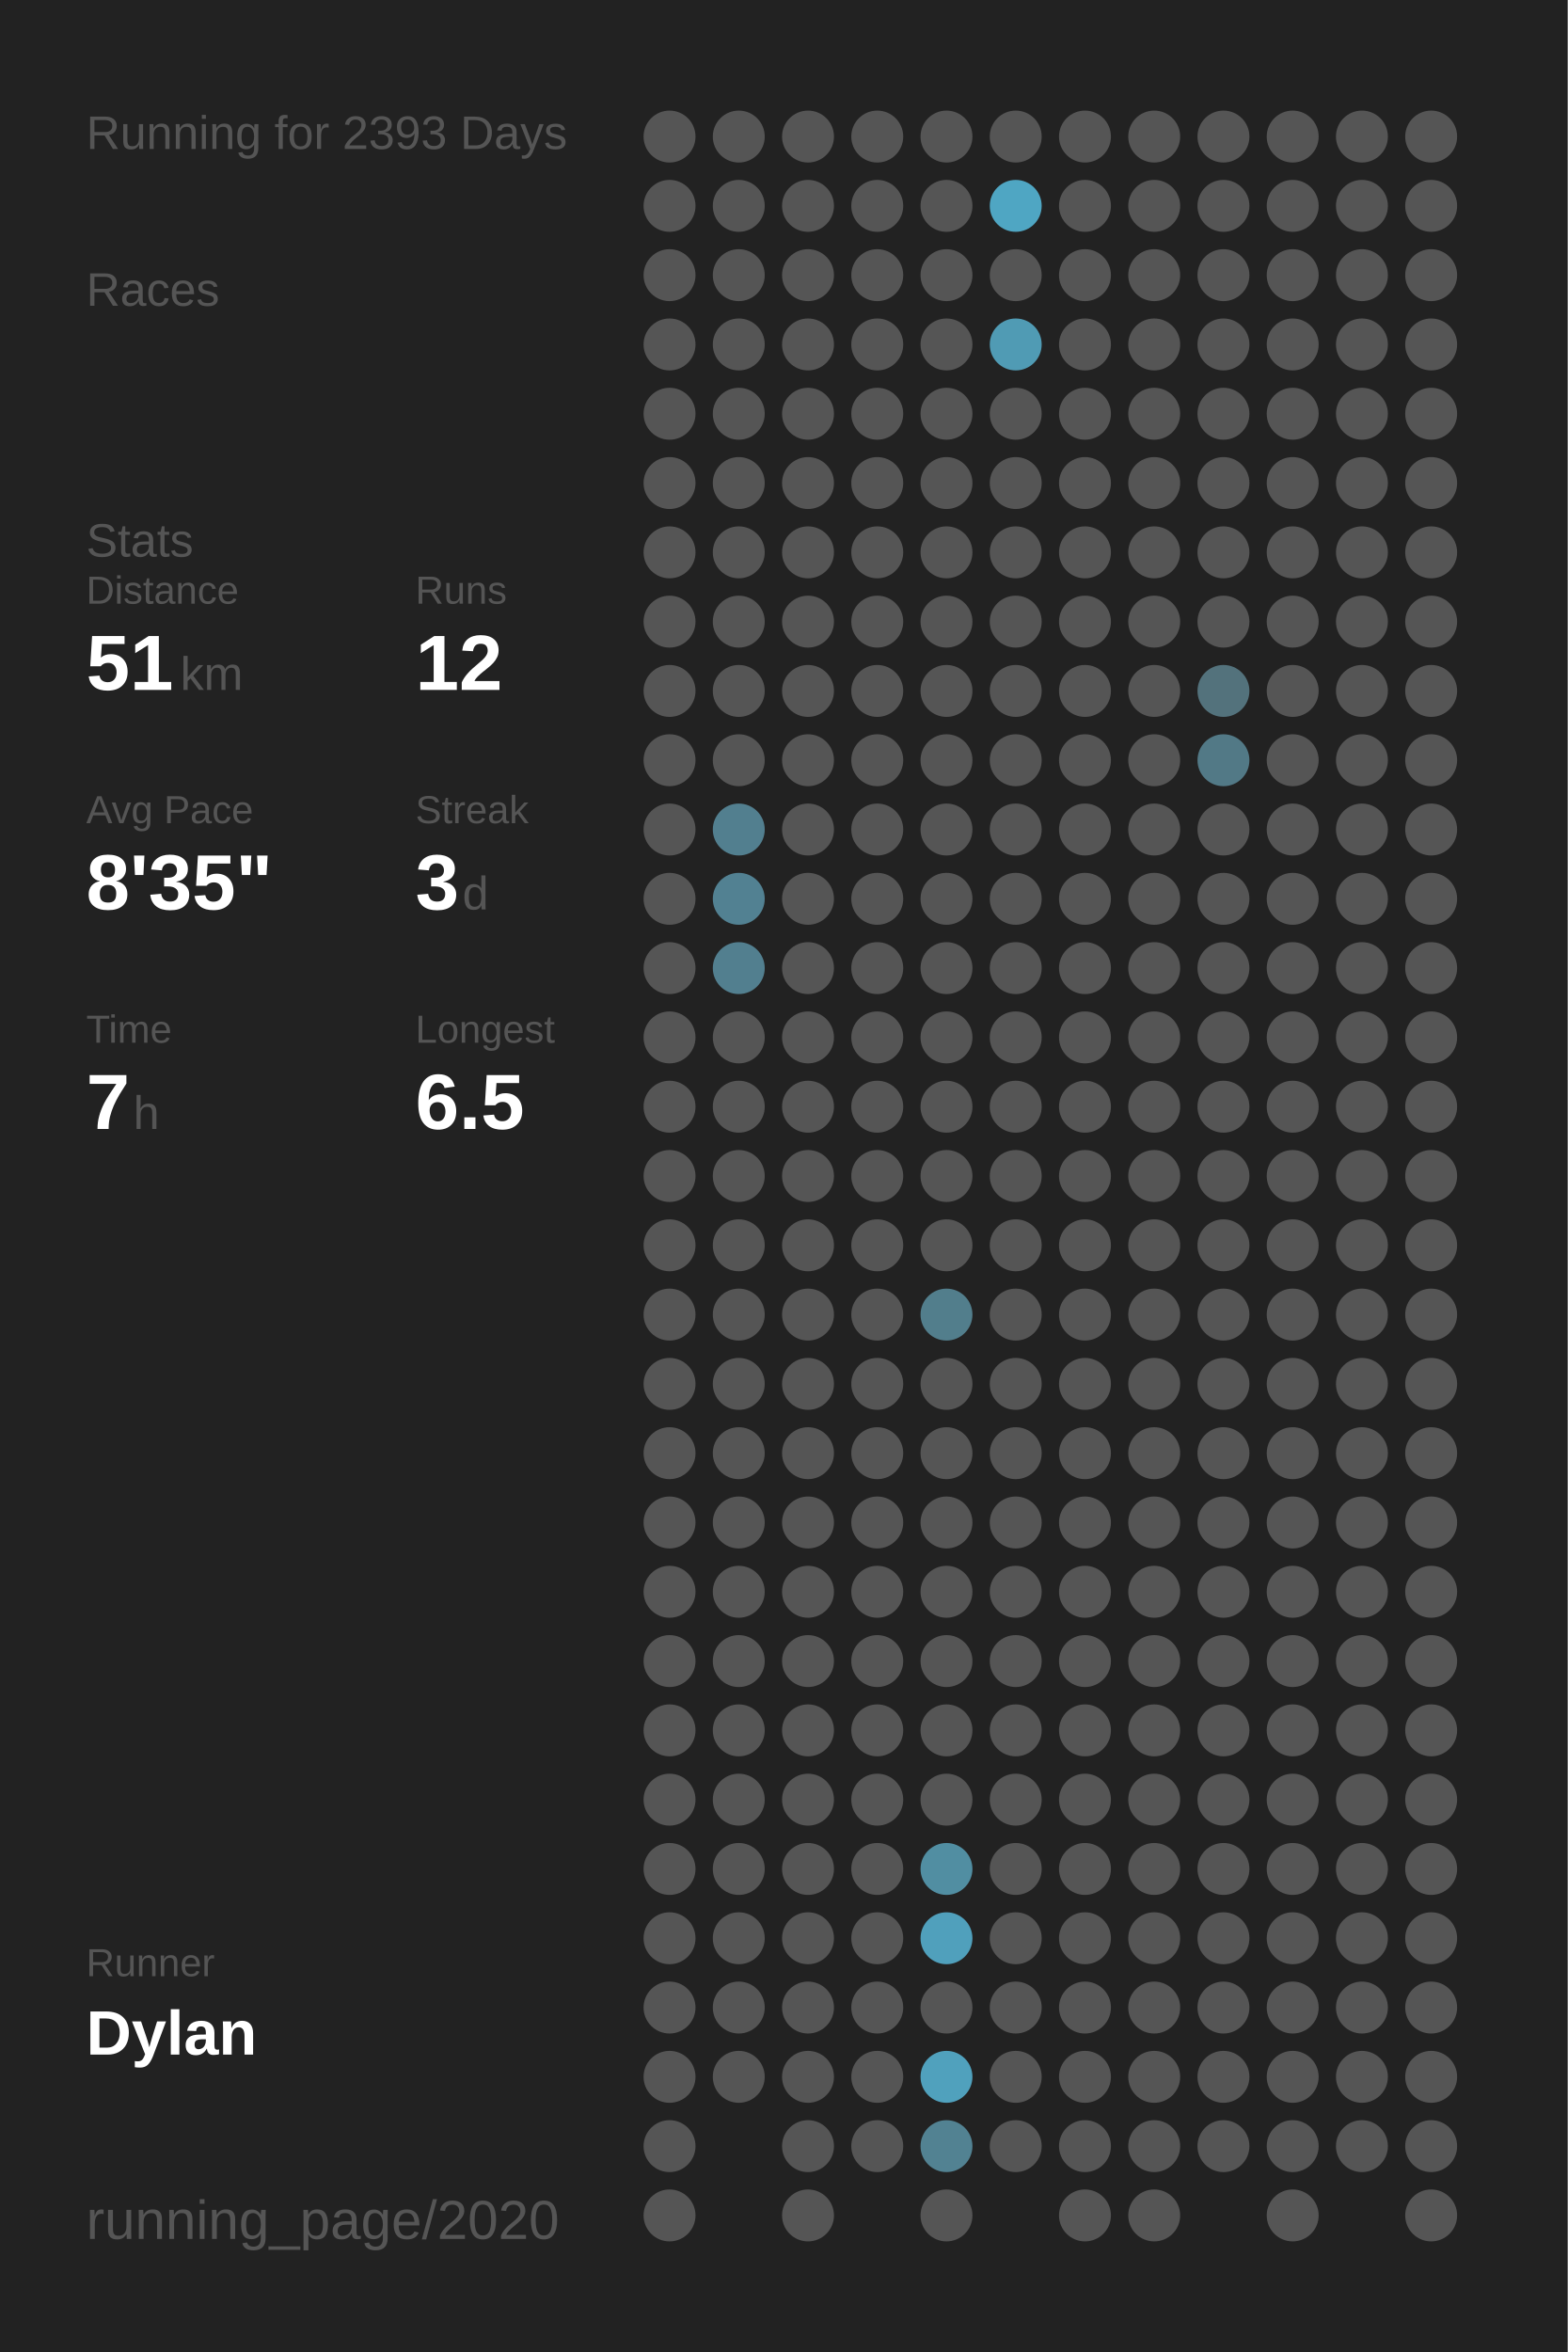
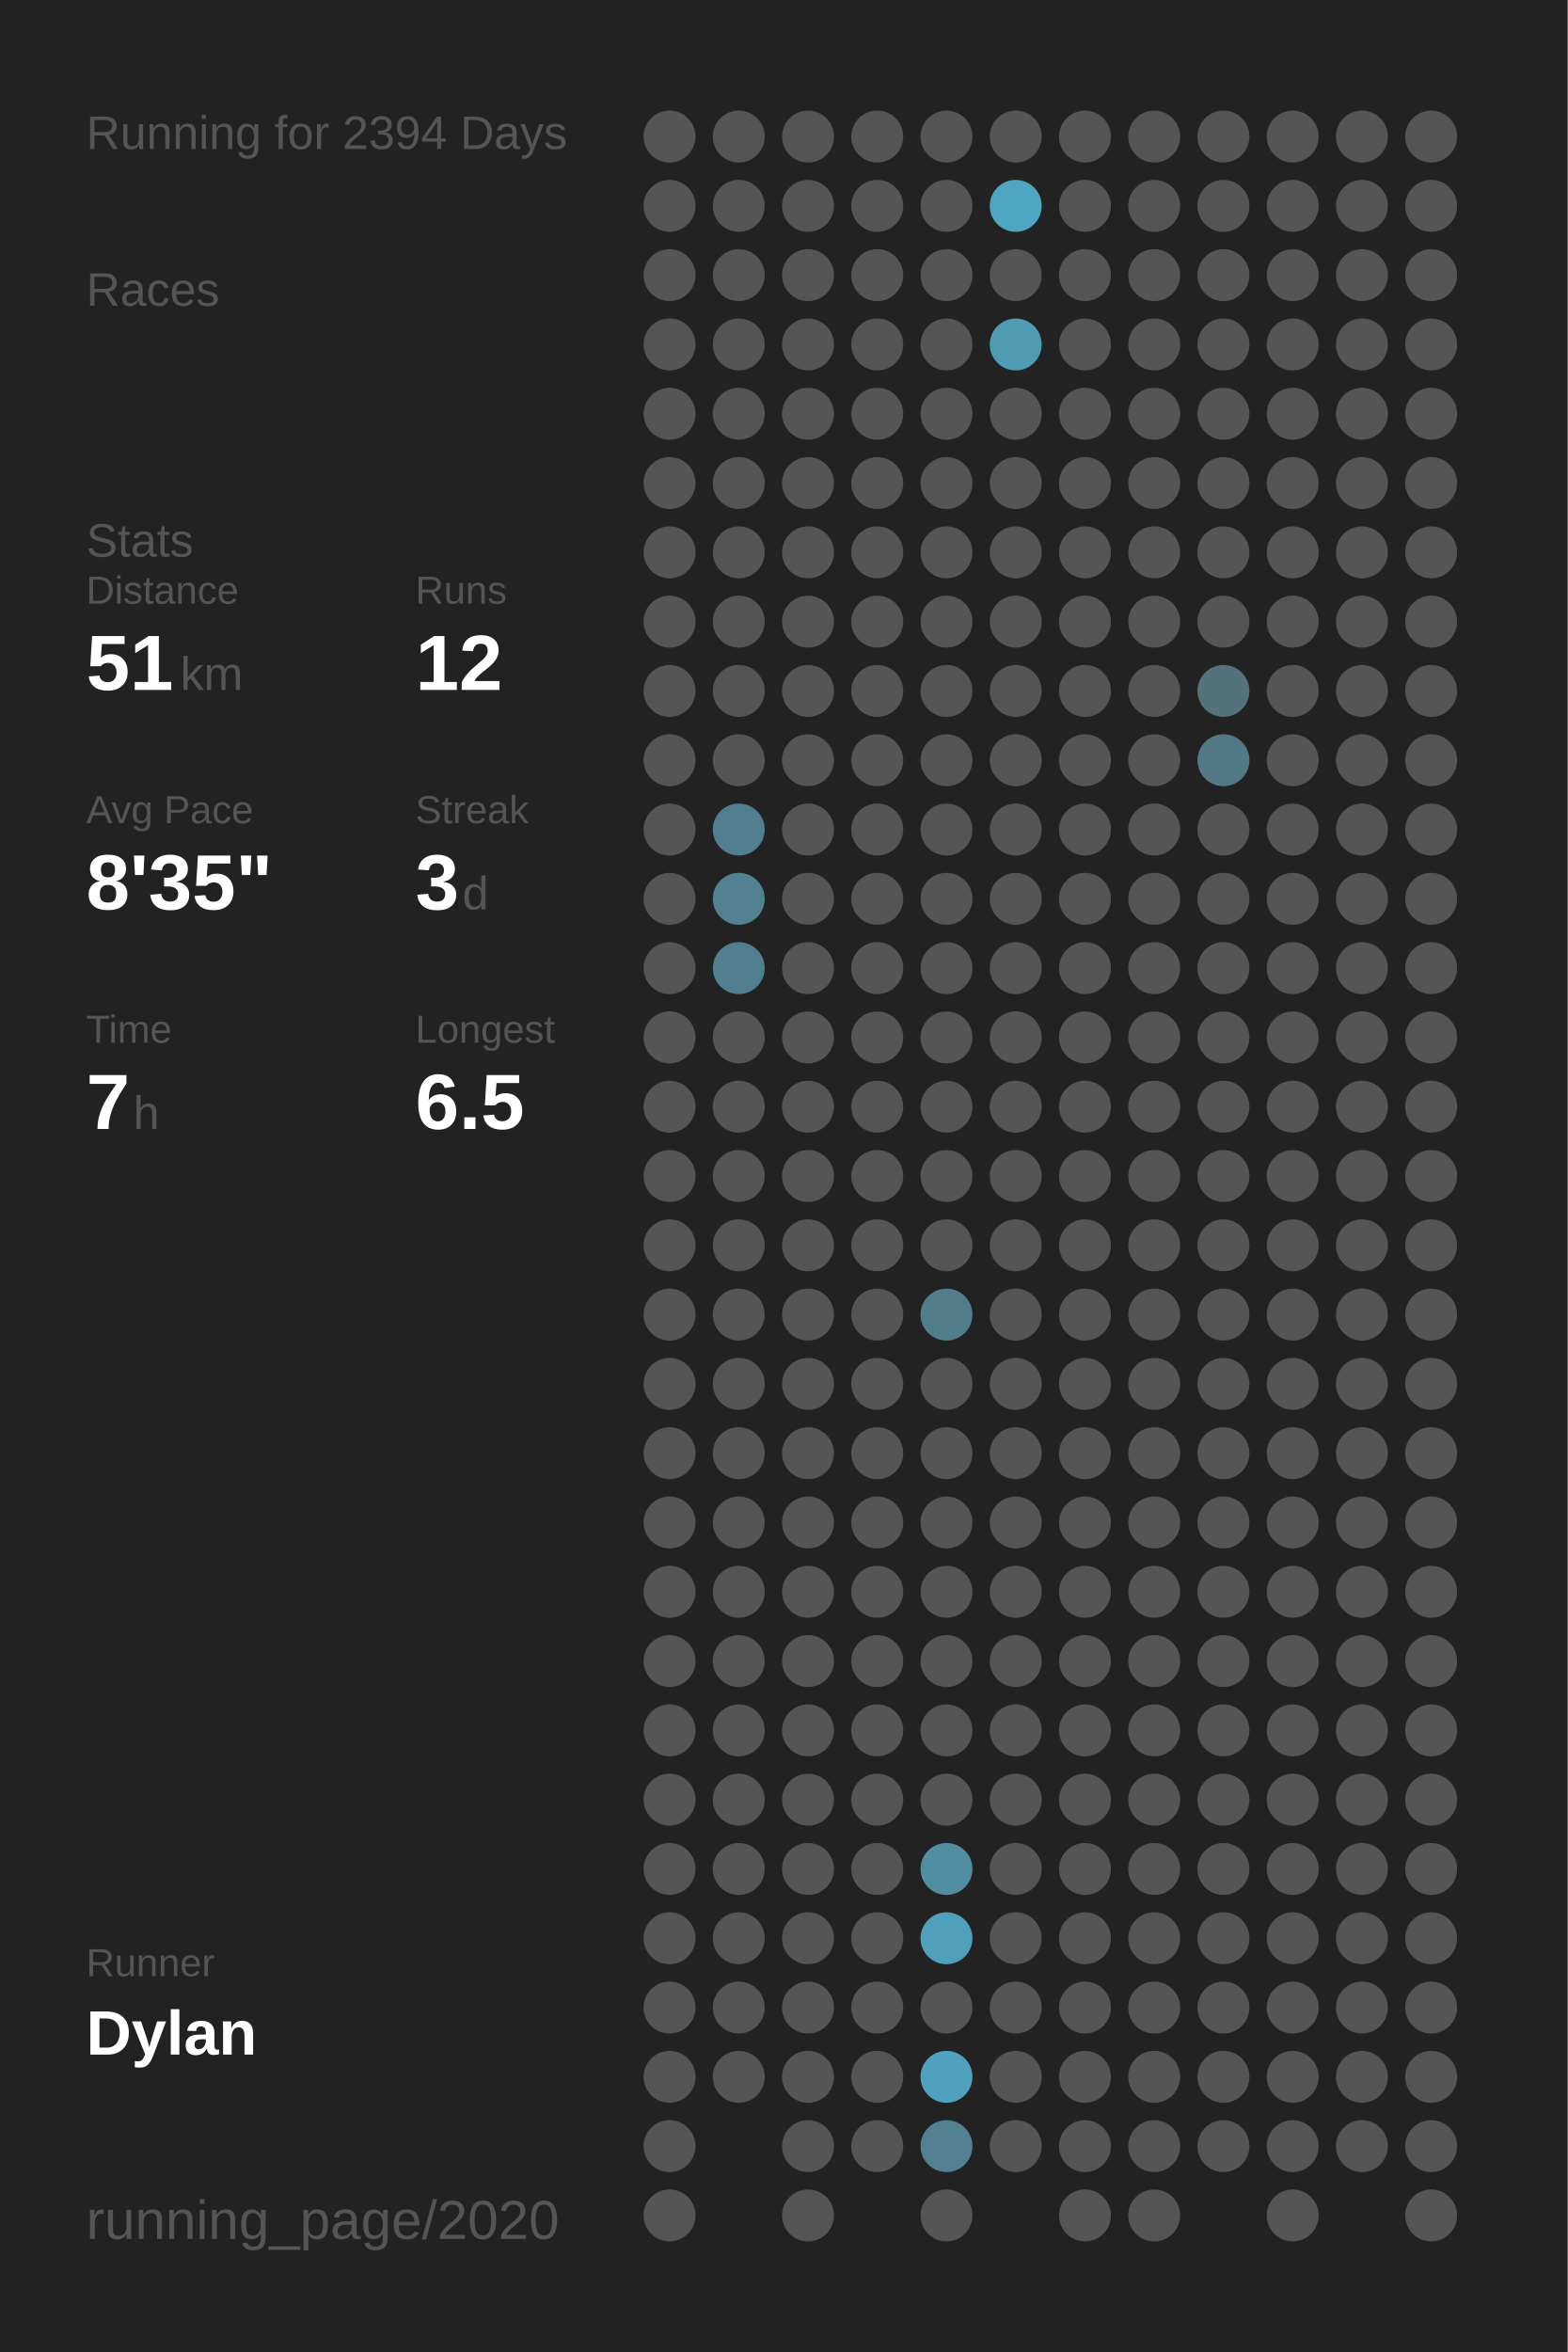
<svg xmlns="http://www.w3.org/2000/svg" baseProfile="full" class="activity-poster" data-activity-mode="running" data-poster-role="poster" data-poster-type="year_summary" height="300mm" version="1.1" viewBox="0,0,200,300" width="200mm">
  <defs />
  <rect class="poster-background" data-poster-role="background" fill="#222222" height="300" stroke="none" width="200" x="0" y="0" />
-   <text fill="#555555" style="font-size:6px; font-family:Arial;" x="11" y="19">Running for 2393 Days</text>
+   <text fill="#555555" style="font-size:6px; font-family:Arial;" x="11" y="19">Running for 2394 Days</text>
  <text fill="#555555" style="font-size:6px; font-family:Arial;" x="11" y="39">Races</text>
  <text fill="#555555" style="font-size:6px; font-family:Arial;" x="11" y="71">Stats</text>
  <text fill="#555555" style="font-size:5px; font-family:Arial;" x="11" y="77">Distance</text>
  <text fill="#FFFFFF" style="font-size:10px; font-family:Arial; font-weight:bold;" x="11" y="88">51</text>
  <text fill="#555555" style="font-size:6px; font-family:Arial;" x="23" y="88">km</text>
  <text fill="#555555" style="font-size:5px; font-family:Arial;" x="53" y="77">Runs</text>
  <text fill="#FFFFFF" style="font-size:10px; font-family:Arial; font-weight:bold;" x="53" y="88">12</text>
  <text fill="#555555" style="font-size:5px; font-family:Arial;" x="11" y="105">Avg Pace</text>
  <text fill="#FFFFFF" style="font-size:10px; font-family:Arial; font-weight:bold;" x="11" y="116">8'35"</text>
  <text fill="#555555" style="font-size:5px; font-family:Arial;" x="53" y="105">Streak</text>
  <text fill="#FFFFFF" style="font-size:10px; font-family:Arial; font-weight:bold;" x="53" y="116">3</text>
  <text fill="#555555" style="font-size:6px; font-family:Arial;" x="59" y="116">d</text>
  <text fill="#555555" style="font-size:5px; font-family:Arial;" x="11" y="133">Time</text>
  <text fill="#FFFFFF" style="font-size:10px; font-family:Arial; font-weight:bold;" x="11" y="144">7</text>
  <text fill="#555555" style="font-size:6px; font-family:Arial;" x="17" y="144">h</text>
  <text fill="#555555" style="font-size:5px; font-family:Arial;" x="53" y="133">Longest</text>
  <text fill="#FFFFFF" style="font-size:10px; font-family:Arial; font-weight:bold;" x="53" y="144">6.5</text>
  <text fill="#555555" style="font-size:5px; font-family:Arial;" x="11" y="252.065">Runner</text>
  <text fill="#FFFFFF" style="font-size:8px; font-family:Arial; font-weight:bold;" x="11" y="262.065">Dylan</text>
  <text fill="#555555" style="font-size:7px; font-family:Arial;" x="11" y="285.581">running_page/2020</text>
  <circle cx="85.417" cy="17.419" fill="#555555" r="3.312" />
  <circle cx="85.417" cy="26.258" fill="#555555" r="3.312" />
  <circle cx="85.417" cy="35.097" fill="#555555" r="3.312" />
  <circle cx="85.417" cy="43.935" fill="#555555" r="3.312" />
  <circle cx="85.417" cy="52.774" fill="#555555" r="3.312" />
  <circle cx="85.417" cy="61.613" fill="#555555" r="3.312" />
  <circle cx="85.417" cy="70.452" fill="#555555" r="3.312" />
  <circle cx="85.417" cy="79.29" fill="#555555" r="3.312" />
  <circle cx="85.417" cy="88.129" fill="#555555" r="3.312" />
  <circle cx="85.417" cy="96.968" fill="#555555" r="3.312" />
  <circle cx="85.417" cy="105.806" fill="#555555" r="3.312" />
  <circle cx="85.417" cy="114.645" fill="#555555" r="3.312" />
  <circle cx="85.417" cy="123.484" fill="#555555" r="3.312" />
  <circle cx="85.417" cy="132.323" fill="#555555" r="3.312" />
  <circle cx="85.417" cy="141.161" fill="#555555" r="3.312" />
  <circle cx="85.417" cy="150" fill="#555555" r="3.312" />
  <circle cx="85.417" cy="158.839" fill="#555555" r="3.312" />
  <circle cx="85.417" cy="167.677" fill="#555555" r="3.312" />
  <circle cx="85.417" cy="176.516" fill="#555555" r="3.312" />
  <circle cx="85.417" cy="185.355" fill="#555555" r="3.312" />
  <circle cx="85.417" cy="194.194" fill="#555555" r="3.312" />
  <circle cx="85.417" cy="203.032" fill="#555555" r="3.312" />
  <circle cx="85.417" cy="211.871" fill="#555555" r="3.312" />
  <circle cx="85.417" cy="220.71" fill="#555555" r="3.312" />
  <circle cx="85.417" cy="229.548" fill="#555555" r="3.312" />
  <circle cx="85.417" cy="238.387" fill="#555555" r="3.312" />
  <circle cx="85.417" cy="247.226" fill="#555555" r="3.312" />
  <circle cx="85.417" cy="256.065" fill="#555555" r="3.312" />
  <circle cx="85.417" cy="264.903" fill="#555555" r="3.312" />
  <circle cx="85.417" cy="273.742" fill="#555555" r="3.312" />
  <circle cx="85.417" cy="282.581" fill="#555555" r="3.312" />
  <circle cx="94.25" cy="17.419" fill="#555555" r="3.312" />
  <circle cx="94.25" cy="26.258" fill="#555555" r="3.312" />
  <circle cx="94.25" cy="35.097" fill="#555555" r="3.312" />
  <circle cx="94.25" cy="43.935" fill="#555555" r="3.312" />
  <circle cx="94.25" cy="52.774" fill="#555555" r="3.312" />
  <circle cx="94.25" cy="61.613" fill="#555555" r="3.312" />
  <circle cx="94.25" cy="70.452" fill="#555555" r="3.312" />
  <circle cx="94.25" cy="79.29" fill="#555555" r="3.312" />
  <circle cx="94.25" cy="88.129" fill="#555555" r="3.312" />
  <circle cx="94.25" cy="96.968" fill="#555555" r="3.312" />
  <circle cx="94.25" cy="105.806" fill="#527f8f" r="3.312" />
  <circle cx="94.25" cy="114.645" fill="#528192" r="3.312" />
  <circle cx="94.25" cy="123.484" fill="#527f8f" r="3.312" />
  <circle cx="94.25" cy="132.323" fill="#555555" r="3.312" />
  <circle cx="94.25" cy="141.161" fill="#555555" r="3.312" />
  <circle cx="94.25" cy="150" fill="#555555" r="3.312" />
  <circle cx="94.25" cy="158.839" fill="#555555" r="3.312" />
  <circle cx="94.25" cy="167.677" fill="#555555" r="3.312" />
  <circle cx="94.25" cy="176.516" fill="#555555" r="3.312" />
  <circle cx="94.25" cy="185.355" fill="#555555" r="3.312" />
  <circle cx="94.25" cy="194.194" fill="#555555" r="3.312" />
  <circle cx="94.25" cy="203.032" fill="#555555" r="3.312" />
  <circle cx="94.25" cy="211.871" fill="#555555" r="3.312" />
  <circle cx="94.25" cy="220.71" fill="#555555" r="3.312" />
  <circle cx="94.25" cy="229.548" fill="#555555" r="3.312" />
  <circle cx="94.25" cy="238.387" fill="#555555" r="3.312" />
  <circle cx="94.25" cy="247.226" fill="#555555" r="3.312" />
  <circle cx="94.25" cy="256.065" fill="#555555" r="3.312" />
  <circle cx="94.25" cy="264.903" fill="#555555" r="3.312" />
  <circle cx="103.083" cy="17.419" fill="#555555" r="3.312" />
  <circle cx="103.083" cy="26.258" fill="#555555" r="3.312" />
  <circle cx="103.083" cy="35.097" fill="#555555" r="3.312" />
  <circle cx="103.083" cy="43.935" fill="#555555" r="3.312" />
  <circle cx="103.083" cy="52.774" fill="#555555" r="3.312" />
  <circle cx="103.083" cy="61.613" fill="#555555" r="3.312" />
  <circle cx="103.083" cy="70.452" fill="#555555" r="3.312" />
  <circle cx="103.083" cy="79.29" fill="#555555" r="3.312" />
  <circle cx="103.083" cy="88.129" fill="#555555" r="3.312" />
  <circle cx="103.083" cy="96.968" fill="#555555" r="3.312" />
  <circle cx="103.083" cy="105.806" fill="#555555" r="3.312" />
  <circle cx="103.083" cy="114.645" fill="#555555" r="3.312" />
  <circle cx="103.083" cy="123.484" fill="#555555" r="3.312" />
  <circle cx="103.083" cy="132.323" fill="#555555" r="3.312" />
  <circle cx="103.083" cy="141.161" fill="#555555" r="3.312" />
  <circle cx="103.083" cy="150" fill="#555555" r="3.312" />
  <circle cx="103.083" cy="158.839" fill="#555555" r="3.312" />
  <circle cx="103.083" cy="167.677" fill="#555555" r="3.312" />
  <circle cx="103.083" cy="176.516" fill="#555555" r="3.312" />
  <circle cx="103.083" cy="185.355" fill="#555555" r="3.312" />
  <circle cx="103.083" cy="194.194" fill="#555555" r="3.312" />
  <circle cx="103.083" cy="203.032" fill="#555555" r="3.312" />
  <circle cx="103.083" cy="211.871" fill="#555555" r="3.312" />
  <circle cx="103.083" cy="220.71" fill="#555555" r="3.312" />
  <circle cx="103.083" cy="229.548" fill="#555555" r="3.312" />
  <circle cx="103.083" cy="238.387" fill="#555555" r="3.312" />
  <circle cx="103.083" cy="247.226" fill="#555555" r="3.312" />
  <circle cx="103.083" cy="256.065" fill="#555555" r="3.312" />
  <circle cx="103.083" cy="264.903" fill="#555555" r="3.312" />
  <circle cx="103.083" cy="273.742" fill="#555555" r="3.312" />
  <circle cx="103.083" cy="282.581" fill="#555555" r="3.312" />
  <circle cx="111.917" cy="17.419" fill="#555555" r="3.312" />
  <circle cx="111.917" cy="26.258" fill="#555555" r="3.312" />
  <circle cx="111.917" cy="35.097" fill="#555555" r="3.312" />
  <circle cx="111.917" cy="43.935" fill="#555555" r="3.312" />
  <circle cx="111.917" cy="52.774" fill="#555555" r="3.312" />
  <circle cx="111.917" cy="61.613" fill="#555555" r="3.312" />
  <circle cx="111.917" cy="70.452" fill="#555555" r="3.312" />
  <circle cx="111.917" cy="79.29" fill="#555555" r="3.312" />
  <circle cx="111.917" cy="88.129" fill="#555555" r="3.312" />
  <circle cx="111.917" cy="96.968" fill="#555555" r="3.312" />
  <circle cx="111.917" cy="105.806" fill="#555555" r="3.312" />
  <circle cx="111.917" cy="114.645" fill="#555555" r="3.312" />
  <circle cx="111.917" cy="123.484" fill="#555555" r="3.312" />
  <circle cx="111.917" cy="132.323" fill="#555555" r="3.312" />
  <circle cx="111.917" cy="141.161" fill="#555555" r="3.312" />
  <circle cx="111.917" cy="150" fill="#555555" r="3.312" />
  <circle cx="111.917" cy="158.839" fill="#555555" r="3.312" />
  <circle cx="111.917" cy="167.677" fill="#555555" r="3.312" />
  <circle cx="111.917" cy="176.516" fill="#555555" r="3.312" />
  <circle cx="111.917" cy="185.355" fill="#555555" r="3.312" />
  <circle cx="111.917" cy="194.194" fill="#555555" r="3.312" />
  <circle cx="111.917" cy="203.032" fill="#555555" r="3.312" />
  <circle cx="111.917" cy="211.871" fill="#555555" r="3.312" />
  <circle cx="111.917" cy="220.71" fill="#555555" r="3.312" />
  <circle cx="111.917" cy="229.548" fill="#555555" r="3.312" />
  <circle cx="111.917" cy="238.387" fill="#555555" r="3.312" />
  <circle cx="111.917" cy="247.226" fill="#555555" r="3.312" />
  <circle cx="111.917" cy="256.065" fill="#555555" r="3.312" />
  <circle cx="111.917" cy="264.903" fill="#555555" r="3.312" />
  <circle cx="111.917" cy="273.742" fill="#555555" r="3.312" />
  <circle cx="120.75" cy="17.419" fill="#555555" r="3.312" />
  <circle cx="120.75" cy="26.258" fill="#555555" r="3.312" />
  <circle cx="120.75" cy="35.097" fill="#555555" r="3.312" />
  <circle cx="120.75" cy="43.935" fill="#555555" r="3.312" />
  <circle cx="120.75" cy="52.774" fill="#555555" r="3.312" />
  <circle cx="120.75" cy="61.613" fill="#555555" r="3.312" />
  <circle cx="120.75" cy="70.452" fill="#555555" r="3.312" />
  <circle cx="120.75" cy="79.29" fill="#555555" r="3.312" />
  <circle cx="120.75" cy="88.129" fill="#555555" r="3.312" />
  <circle cx="120.75" cy="96.968" fill="#555555" r="3.312" />
  <circle cx="120.75" cy="105.806" fill="#555555" r="3.312" />
  <circle cx="120.75" cy="114.645" fill="#555555" r="3.312" />
  <circle cx="120.75" cy="123.484" fill="#555555" r="3.312" />
  <circle cx="120.75" cy="132.323" fill="#555555" r="3.312" />
  <circle cx="120.75" cy="141.161" fill="#555555" r="3.312" />
  <circle cx="120.75" cy="150" fill="#555555" r="3.312" />
  <circle cx="120.75" cy="158.839" fill="#555555" r="3.312" />
  <circle cx="120.75" cy="167.677" fill="#527e8c" r="3.312" />
  <circle cx="120.75" cy="176.516" fill="#555555" r="3.312" />
  <circle cx="120.75" cy="185.355" fill="#555555" r="3.312" />
  <circle cx="120.75" cy="194.194" fill="#555555" r="3.312" />
  <circle cx="120.75" cy="203.032" fill="#555555" r="3.312" />
  <circle cx="120.75" cy="211.871" fill="#555555" r="3.312" />
  <circle cx="120.75" cy="220.71" fill="#555555" r="3.312" />
  <circle cx="120.75" cy="229.548" fill="#555555" r="3.312" />
  <circle cx="120.75" cy="238.387" fill="#518ea2" r="3.312" />
  <circle cx="120.75" cy="247.226" fill="#50a0bc" r="3.312" />
  <circle cx="120.75" cy="256.065" fill="#555555" r="3.312" />
  <circle cx="120.75" cy="264.903" fill="#50a1bd" r="3.312" />
  <circle cx="120.75" cy="273.742" fill="#528292" r="3.312" />
  <circle cx="120.75" cy="282.581" fill="#555555" r="3.312" />
  <circle cx="129.583" cy="17.419" fill="#555555" r="3.312" />
  <circle cx="129.583" cy="26.258" fill="#4fa6c3" r="3.312" />
  <circle cx="129.583" cy="35.097" fill="#555555" r="3.312" />
  <circle cx="129.583" cy="43.935" fill="#509bb4" r="3.312" />
  <circle cx="129.583" cy="52.774" fill="#555555" r="3.312" />
  <circle cx="129.583" cy="61.613" fill="#555555" r="3.312" />
  <circle cx="129.583" cy="70.452" fill="#555555" r="3.312" />
  <circle cx="129.583" cy="79.29" fill="#555555" r="3.312" />
  <circle cx="129.583" cy="88.129" fill="#555555" r="3.312" />
  <circle cx="129.583" cy="96.968" fill="#555555" r="3.312" />
  <circle cx="129.583" cy="105.806" fill="#555555" r="3.312" />
  <circle cx="129.583" cy="114.645" fill="#555555" r="3.312" />
  <circle cx="129.583" cy="123.484" fill="#555555" r="3.312" />
  <circle cx="129.583" cy="132.323" fill="#555555" r="3.312" />
  <circle cx="129.583" cy="141.161" fill="#555555" r="3.312" />
  <circle cx="129.583" cy="150" fill="#555555" r="3.312" />
  <circle cx="129.583" cy="158.839" fill="#555555" r="3.312" />
  <circle cx="129.583" cy="167.677" fill="#555555" r="3.312" />
  <circle cx="129.583" cy="176.516" fill="#555555" r="3.312" />
  <circle cx="129.583" cy="185.355" fill="#555555" r="3.312" />
  <circle cx="129.583" cy="194.194" fill="#555555" r="3.312" />
  <circle cx="129.583" cy="203.032" fill="#555555" r="3.312" />
  <circle cx="129.583" cy="211.871" fill="#555555" r="3.312" />
  <circle cx="129.583" cy="220.71" fill="#555555" r="3.312" />
  <circle cx="129.583" cy="229.548" fill="#555555" r="3.312" />
  <circle cx="129.583" cy="238.387" fill="#555555" r="3.312" />
  <circle cx="129.583" cy="247.226" fill="#555555" r="3.312" />
  <circle cx="129.583" cy="256.065" fill="#555555" r="3.312" />
  <circle cx="129.583" cy="264.903" fill="#555555" r="3.312" />
  <circle cx="129.583" cy="273.742" fill="#555555" r="3.312" />
  <circle cx="138.417" cy="17.419" fill="#555555" r="3.312" />
  <circle cx="138.417" cy="26.258" fill="#555555" r="3.312" />
  <circle cx="138.417" cy="35.097" fill="#555555" r="3.312" />
  <circle cx="138.417" cy="43.935" fill="#555555" r="3.312" />
  <circle cx="138.417" cy="52.774" fill="#555555" r="3.312" />
  <circle cx="138.417" cy="61.613" fill="#555555" r="3.312" />
  <circle cx="138.417" cy="70.452" fill="#555555" r="3.312" />
  <circle cx="138.417" cy="79.29" fill="#555555" r="3.312" />
  <circle cx="138.417" cy="88.129" fill="#555555" r="3.312" />
  <circle cx="138.417" cy="96.968" fill="#555555" r="3.312" />
  <circle cx="138.417" cy="105.806" fill="#555555" r="3.312" />
  <circle cx="138.417" cy="114.645" fill="#555555" r="3.312" />
  <circle cx="138.417" cy="123.484" fill="#555555" r="3.312" />
  <circle cx="138.417" cy="132.323" fill="#555555" r="3.312" />
  <circle cx="138.417" cy="141.161" fill="#555555" r="3.312" />
  <circle cx="138.417" cy="150" fill="#555555" r="3.312" />
  <circle cx="138.417" cy="158.839" fill="#555555" r="3.312" />
  <circle cx="138.417" cy="167.677" fill="#555555" r="3.312" />
  <circle cx="138.417" cy="176.516" fill="#555555" r="3.312" />
  <circle cx="138.417" cy="185.355" fill="#555555" r="3.312" />
  <circle cx="138.417" cy="194.194" fill="#555555" r="3.312" />
  <circle cx="138.417" cy="203.032" fill="#555555" r="3.312" />
  <circle cx="138.417" cy="211.871" fill="#555555" r="3.312" />
  <circle cx="138.417" cy="220.71" fill="#555555" r="3.312" />
  <circle cx="138.417" cy="229.548" fill="#555555" r="3.312" />
  <circle cx="138.417" cy="238.387" fill="#555555" r="3.312" />
  <circle cx="138.417" cy="247.226" fill="#555555" r="3.312" />
  <circle cx="138.417" cy="256.065" fill="#555555" r="3.312" />
  <circle cx="138.417" cy="264.903" fill="#555555" r="3.312" />
  <circle cx="138.417" cy="273.742" fill="#555555" r="3.312" />
  <circle cx="138.417" cy="282.581" fill="#555555" r="3.312" />
  <circle cx="147.25" cy="17.419" fill="#555555" r="3.312" />
  <circle cx="147.25" cy="26.258" fill="#555555" r="3.312" />
  <circle cx="147.25" cy="35.097" fill="#555555" r="3.312" />
  <circle cx="147.25" cy="43.935" fill="#555555" r="3.312" />
  <circle cx="147.25" cy="52.774" fill="#555555" r="3.312" />
  <circle cx="147.25" cy="61.613" fill="#555555" r="3.312" />
  <circle cx="147.25" cy="70.452" fill="#555555" r="3.312" />
  <circle cx="147.25" cy="79.29" fill="#555555" r="3.312" />
  <circle cx="147.25" cy="88.129" fill="#555555" r="3.312" />
  <circle cx="147.25" cy="96.968" fill="#555555" r="3.312" />
  <circle cx="147.25" cy="105.806" fill="#555555" r="3.312" />
  <circle cx="147.25" cy="114.645" fill="#555555" r="3.312" />
  <circle cx="147.25" cy="123.484" fill="#555555" r="3.312" />
  <circle cx="147.25" cy="132.323" fill="#555555" r="3.312" />
  <circle cx="147.25" cy="141.161" fill="#555555" r="3.312" />
  <circle cx="147.25" cy="150" fill="#555555" r="3.312" />
  <circle cx="147.25" cy="158.839" fill="#555555" r="3.312" />
  <circle cx="147.25" cy="167.677" fill="#555555" r="3.312" />
  <circle cx="147.25" cy="176.516" fill="#555555" r="3.312" />
  <circle cx="147.25" cy="185.355" fill="#555555" r="3.312" />
  <circle cx="147.25" cy="194.194" fill="#555555" r="3.312" />
  <circle cx="147.25" cy="203.032" fill="#555555" r="3.312" />
  <circle cx="147.25" cy="211.871" fill="#555555" r="3.312" />
  <circle cx="147.25" cy="220.71" fill="#555555" r="3.312" />
  <circle cx="147.25" cy="229.548" fill="#555555" r="3.312" />
  <circle cx="147.25" cy="238.387" fill="#555555" r="3.312" />
  <circle cx="147.25" cy="247.226" fill="#555555" r="3.312" />
  <circle cx="147.25" cy="256.065" fill="#555555" r="3.312" />
  <circle cx="147.25" cy="264.903" fill="#555555" r="3.312" />
  <circle cx="147.25" cy="273.742" fill="#555555" r="3.312" />
  <circle cx="147.25" cy="282.581" fill="#555555" r="3.312" />
  <circle cx="156.083" cy="17.419" fill="#555555" r="3.312" />
  <circle cx="156.083" cy="26.258" fill="#555555" r="3.312" />
  <circle cx="156.083" cy="35.097" fill="#555555" r="3.312" />
  <circle cx="156.083" cy="43.935" fill="#555555" r="3.312" />
  <circle cx="156.083" cy="52.774" fill="#555555" r="3.312" />
  <circle cx="156.083" cy="61.613" fill="#555555" r="3.312" />
  <circle cx="156.083" cy="70.452" fill="#555555" r="3.312" />
  <circle cx="156.083" cy="79.29" fill="#555555" r="3.312" />
  <circle cx="156.083" cy="88.129" fill="#53727c" r="3.312" />
  <circle cx="156.083" cy="96.968" fill="#527986" r="3.312" />
  <circle cx="156.083" cy="105.806" fill="#555555" r="3.312" />
  <circle cx="156.083" cy="114.645" fill="#555555" r="3.312" />
  <circle cx="156.083" cy="123.484" fill="#555555" r="3.312" />
  <circle cx="156.083" cy="132.323" fill="#555555" r="3.312" />
  <circle cx="156.083" cy="141.161" fill="#555555" r="3.312" />
  <circle cx="156.083" cy="150" fill="#555555" r="3.312" />
  <circle cx="156.083" cy="158.839" fill="#555555" r="3.312" />
  <circle cx="156.083" cy="167.677" fill="#555555" r="3.312" />
  <circle cx="156.083" cy="176.516" fill="#555555" r="3.312" />
  <circle cx="156.083" cy="185.355" fill="#555555" r="3.312" />
  <circle cx="156.083" cy="194.194" fill="#555555" r="3.312" />
  <circle cx="156.083" cy="203.032" fill="#555555" r="3.312" />
  <circle cx="156.083" cy="211.871" fill="#555555" r="3.312" />
  <circle cx="156.083" cy="220.71" fill="#555555" r="3.312" />
  <circle cx="156.083" cy="229.548" fill="#555555" r="3.312" />
  <circle cx="156.083" cy="238.387" fill="#555555" r="3.312" />
  <circle cx="156.083" cy="247.226" fill="#555555" r="3.312" />
  <circle cx="156.083" cy="256.065" fill="#555555" r="3.312" />
  <circle cx="156.083" cy="264.903" fill="#555555" r="3.312" />
  <circle cx="156.083" cy="273.742" fill="#555555" r="3.312" />
  <circle cx="164.917" cy="17.419" fill="#555555" r="3.312" />
  <circle cx="164.917" cy="26.258" fill="#555555" r="3.312" />
  <circle cx="164.917" cy="35.097" fill="#555555" r="3.312" />
  <circle cx="164.917" cy="43.935" fill="#555555" r="3.312" />
  <circle cx="164.917" cy="52.774" fill="#555555" r="3.312" />
  <circle cx="164.917" cy="61.613" fill="#555555" r="3.312" />
  <circle cx="164.917" cy="70.452" fill="#555555" r="3.312" />
  <circle cx="164.917" cy="79.29" fill="#555555" r="3.312" />
  <circle cx="164.917" cy="88.129" fill="#555555" r="3.312" />
  <circle cx="164.917" cy="96.968" fill="#555555" r="3.312" />
  <circle cx="164.917" cy="105.806" fill="#555555" r="3.312" />
  <circle cx="164.917" cy="114.645" fill="#555555" r="3.312" />
  <circle cx="164.917" cy="123.484" fill="#555555" r="3.312" />
  <circle cx="164.917" cy="132.323" fill="#555555" r="3.312" />
  <circle cx="164.917" cy="141.161" fill="#555555" r="3.312" />
  <circle cx="164.917" cy="150" fill="#555555" r="3.312" />
  <circle cx="164.917" cy="158.839" fill="#555555" r="3.312" />
  <circle cx="164.917" cy="167.677" fill="#555555" r="3.312" />
  <circle cx="164.917" cy="176.516" fill="#555555" r="3.312" />
  <circle cx="164.917" cy="185.355" fill="#555555" r="3.312" />
  <circle cx="164.917" cy="194.194" fill="#555555" r="3.312" />
  <circle cx="164.917" cy="203.032" fill="#555555" r="3.312" />
  <circle cx="164.917" cy="211.871" fill="#555555" r="3.312" />
  <circle cx="164.917" cy="220.71" fill="#555555" r="3.312" />
  <circle cx="164.917" cy="229.548" fill="#555555" r="3.312" />
  <circle cx="164.917" cy="238.387" fill="#555555" r="3.312" />
  <circle cx="164.917" cy="247.226" fill="#555555" r="3.312" />
  <circle cx="164.917" cy="256.065" fill="#555555" r="3.312" />
  <circle cx="164.917" cy="264.903" fill="#555555" r="3.312" />
  <circle cx="164.917" cy="273.742" fill="#555555" r="3.312" />
  <circle cx="164.917" cy="282.581" fill="#555555" r="3.312" />
  <circle cx="173.75" cy="17.419" fill="#555555" r="3.312" />
  <circle cx="173.75" cy="26.258" fill="#555555" r="3.312" />
  <circle cx="173.75" cy="35.097" fill="#555555" r="3.312" />
  <circle cx="173.75" cy="43.935" fill="#555555" r="3.312" />
  <circle cx="173.75" cy="52.774" fill="#555555" r="3.312" />
  <circle cx="173.75" cy="61.613" fill="#555555" r="3.312" />
  <circle cx="173.75" cy="70.452" fill="#555555" r="3.312" />
  <circle cx="173.75" cy="79.29" fill="#555555" r="3.312" />
  <circle cx="173.75" cy="88.129" fill="#555555" r="3.312" />
  <circle cx="173.75" cy="96.968" fill="#555555" r="3.312" />
  <circle cx="173.75" cy="105.806" fill="#555555" r="3.312" />
  <circle cx="173.75" cy="114.645" fill="#555555" r="3.312" />
  <circle cx="173.75" cy="123.484" fill="#555555" r="3.312" />
  <circle cx="173.75" cy="132.323" fill="#555555" r="3.312" />
  <circle cx="173.75" cy="141.161" fill="#555555" r="3.312" />
  <circle cx="173.75" cy="150" fill="#555555" r="3.312" />
  <circle cx="173.75" cy="158.839" fill="#555555" r="3.312" />
  <circle cx="173.75" cy="167.677" fill="#555555" r="3.312" />
  <circle cx="173.75" cy="176.516" fill="#555555" r="3.312" />
  <circle cx="173.75" cy="185.355" fill="#555555" r="3.312" />
  <circle cx="173.75" cy="194.194" fill="#555555" r="3.312" />
  <circle cx="173.75" cy="203.032" fill="#555555" r="3.312" />
  <circle cx="173.75" cy="211.871" fill="#555555" r="3.312" />
  <circle cx="173.75" cy="220.71" fill="#555555" r="3.312" />
  <circle cx="173.75" cy="229.548" fill="#555555" r="3.312" />
  <circle cx="173.75" cy="238.387" fill="#555555" r="3.312" />
  <circle cx="173.75" cy="247.226" fill="#555555" r="3.312" />
  <circle cx="173.75" cy="256.065" fill="#555555" r="3.312" />
  <circle cx="173.75" cy="264.903" fill="#555555" r="3.312" />
  <circle cx="173.75" cy="273.742" fill="#555555" r="3.312" />
  <circle cx="182.583" cy="17.419" fill="#555555" r="3.312" />
  <circle cx="182.583" cy="26.258" fill="#555555" r="3.312" />
  <circle cx="182.583" cy="35.097" fill="#555555" r="3.312" />
  <circle cx="182.583" cy="43.935" fill="#555555" r="3.312" />
  <circle cx="182.583" cy="52.774" fill="#555555" r="3.312" />
  <circle cx="182.583" cy="61.613" fill="#555555" r="3.312" />
  <circle cx="182.583" cy="70.452" fill="#555555" r="3.312" />
  <circle cx="182.583" cy="79.29" fill="#555555" r="3.312" />
  <circle cx="182.583" cy="88.129" fill="#555555" r="3.312" />
  <circle cx="182.583" cy="96.968" fill="#555555" r="3.312" />
  <circle cx="182.583" cy="105.806" fill="#555555" r="3.312" />
  <circle cx="182.583" cy="114.645" fill="#555555" r="3.312" />
  <circle cx="182.583" cy="123.484" fill="#555555" r="3.312" />
  <circle cx="182.583" cy="132.323" fill="#555555" r="3.312" />
  <circle cx="182.583" cy="141.161" fill="#555555" r="3.312" />
  <circle cx="182.583" cy="150" fill="#555555" r="3.312" />
  <circle cx="182.583" cy="158.839" fill="#555555" r="3.312" />
  <circle cx="182.583" cy="167.677" fill="#555555" r="3.312" />
  <circle cx="182.583" cy="176.516" fill="#555555" r="3.312" />
  <circle cx="182.583" cy="185.355" fill="#555555" r="3.312" />
  <circle cx="182.583" cy="194.194" fill="#555555" r="3.312" />
  <circle cx="182.583" cy="203.032" fill="#555555" r="3.312" />
  <circle cx="182.583" cy="211.871" fill="#555555" r="3.312" />
  <circle cx="182.583" cy="220.71" fill="#555555" r="3.312" />
  <circle cx="182.583" cy="229.548" fill="#555555" r="3.312" />
  <circle cx="182.583" cy="238.387" fill="#555555" r="3.312" />
  <circle cx="182.583" cy="247.226" fill="#555555" r="3.312" />
  <circle cx="182.583" cy="256.065" fill="#555555" r="3.312" />
  <circle cx="182.583" cy="264.903" fill="#555555" r="3.312" />
  <circle cx="182.583" cy="273.742" fill="#555555" r="3.312" />
  <circle cx="182.583" cy="282.581" fill="#555555" r="3.312" />
</svg>
